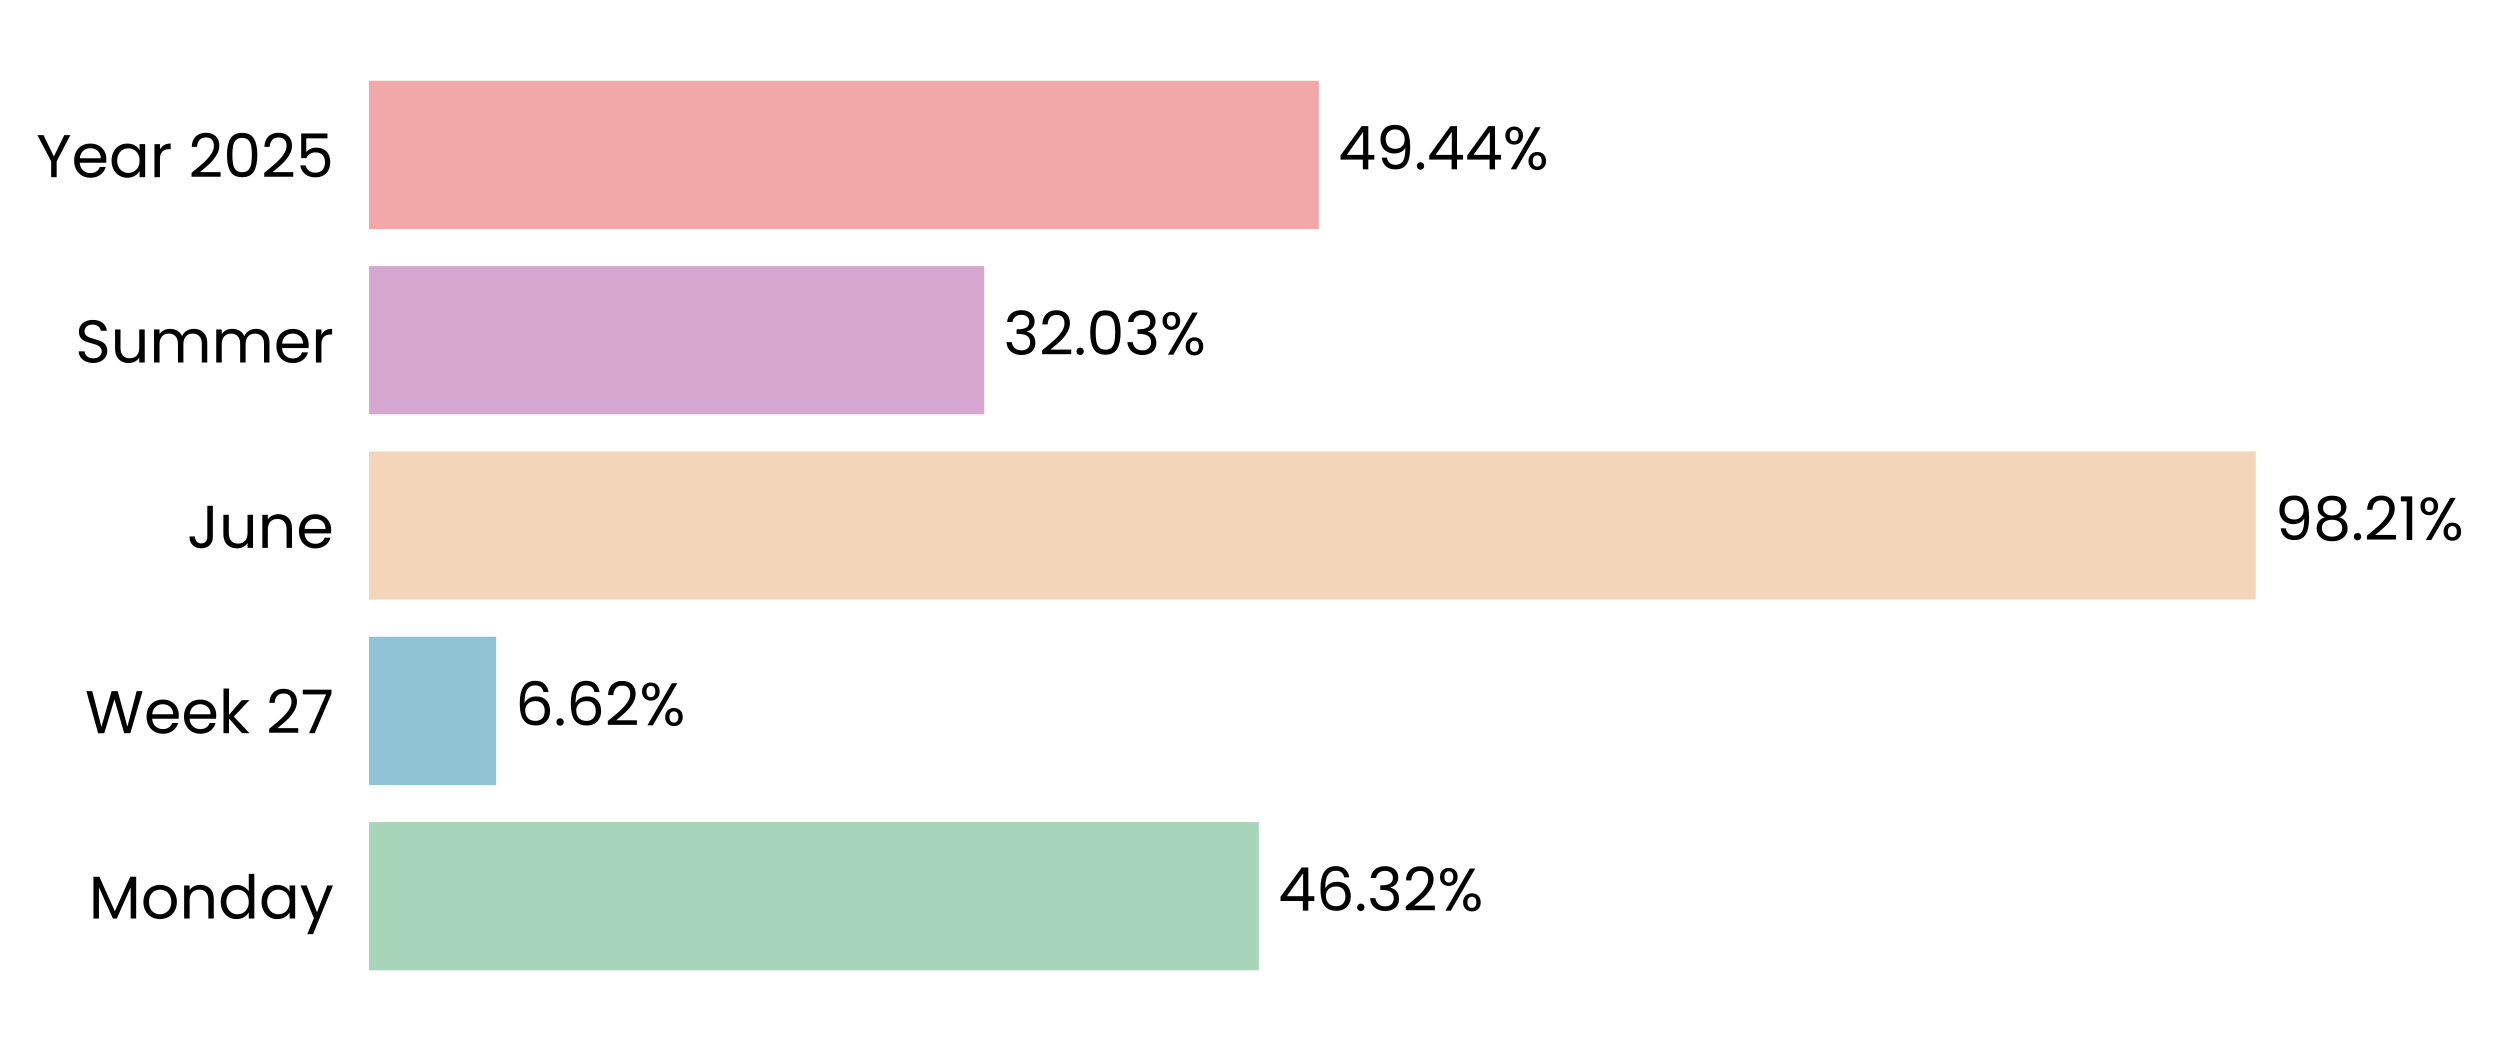
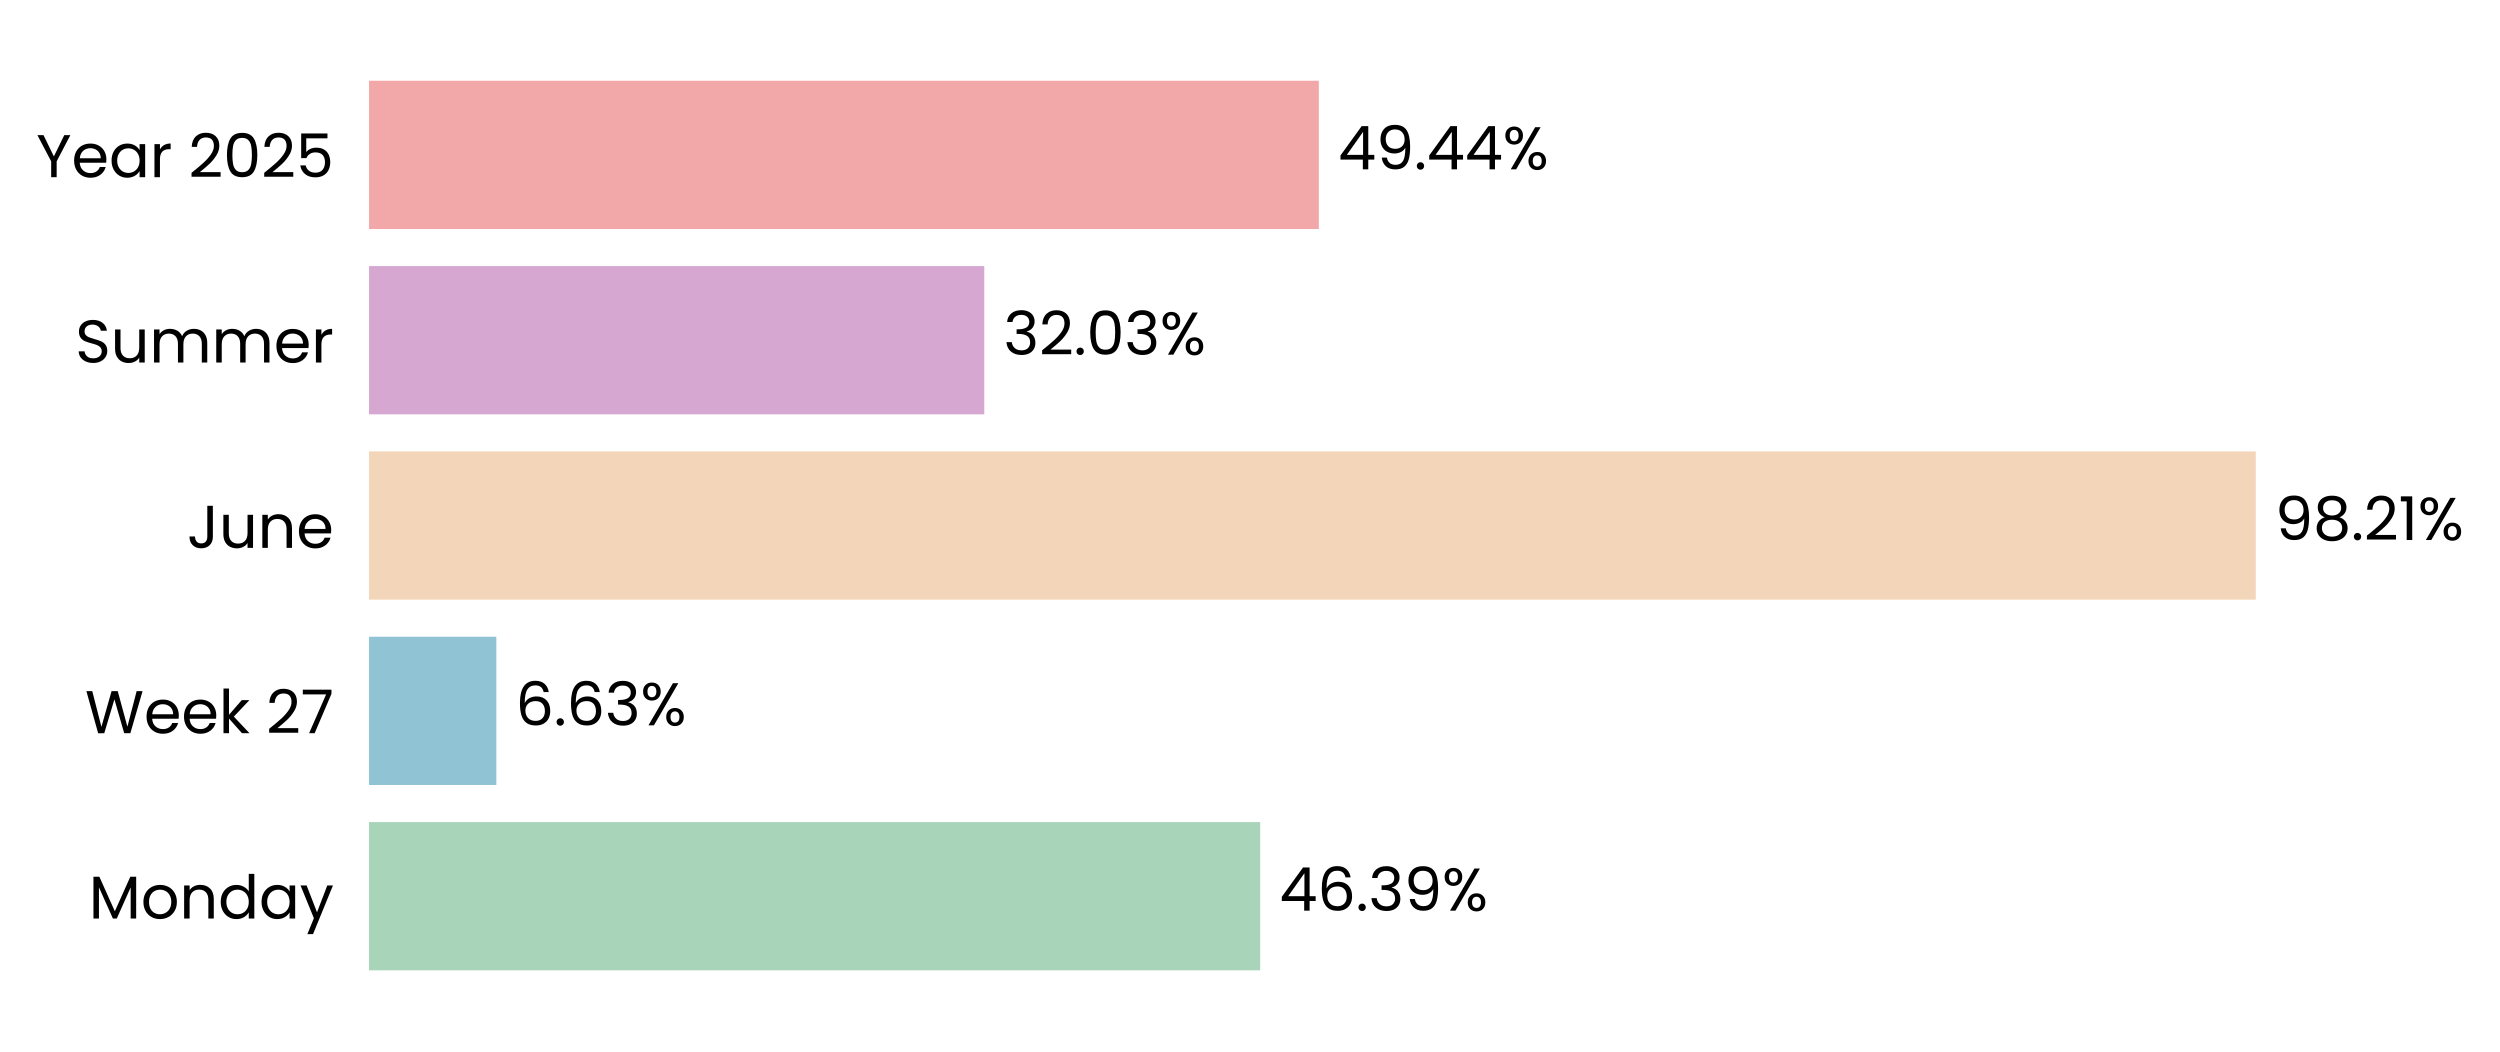
<svg xmlns="http://www.w3.org/2000/svg" xmlns:xlink="http://www.w3.org/1999/xlink" width="496.642pt" height="208.8pt" viewBox="0 0 496.642 208.8" version="1.1">
  <defs>
    <style type="text/css">*{stroke-linejoin: round; stroke-linecap: butt}</style>
  </defs>
  <g id="figure_1">
    <g id="patch_1">
      <path d="M 0 208.8  L 496.642 208.8  L 496.642 0  L 0 0  L 0 208.8  z " style="fill: none" />
    </g>
    <g id="axes_1">
      <g id="patch_2">
-         <path d="M 73.311 201.6  L 454.954 201.6  L 454.954 7.2  L 73.311 7.2  L 73.311 201.6  z " style="fill: none" />
+         <path d="M 73.311 201.6  L 454.945 201.6  L 454.945 7.2  L 73.311 7.2  L 73.311 201.6  z " style="fill: none" />
      </g>
      <g id="patch_3">
-         <path d="M 73.311 192.764  L 250.086 192.764  L 250.086 163.309  L 73.311 163.309  z " clip-path="url(#peaaff82781)" style="fill: #a8d5ba" />
+         <path d="M 73.311 192.764  L 250.347 192.764  L 250.347 163.309  L 73.311 163.309  z " clip-path="url(#p5039bbbdf0)" style="fill: #a8d5ba" />
      </g>
      <g id="patch_4">
-         <path d="M 73.311 155.945  L 98.565 155.945  L 98.565 126.491  L 73.311 126.491  z " clip-path="url(#peaaff82781)" style="fill: #90c3d4" />
+         <path d="M 73.311 155.945  L 98.602 155.945  L 98.602 126.491  L 73.311 126.491  z " clip-path="url(#p5039bbbdf0)" style="fill: #90c3d4" />
      </g>
      <g id="patch_5">
-         <path d="M 73.311 119.127  L 448.126 119.127  L 448.126 89.673  L 73.311 89.673  z " clip-path="url(#peaaff82781)" style="fill: #f3d6ba" />
+         <path d="M 73.311 119.127  L 448.125 119.127  L 448.125 89.673  L 73.311 89.673  z " clip-path="url(#p5039bbbdf0)" style="fill: #f3d6ba" />
      </g>
      <g id="patch_6">
-         <path d="M 73.311 82.309  L 195.533 82.309  L 195.533 52.855  L 73.311 52.855  z " clip-path="url(#peaaff82781)" style="fill: #d6a8d1" />
+         <path d="M 73.311 82.309  L 195.533 82.309  L 195.533 52.855  L 73.311 52.855  z " clip-path="url(#p5039bbbdf0)" style="fill: #d6a8d1" />
      </g>
      <g id="patch_7">
-         <path d="M 73.311 45.491  L 262.003 45.491  L 262.003 16.036  L 73.311 16.036  z " clip-path="url(#peaaff82781)" style="fill: #f2a8a8" />
+         <path d="M 73.311 45.491  L 261.999 45.491  L 261.999 16.036  L 73.311 16.036  z " clip-path="url(#p5039bbbdf0)" style="fill: #f2a8a8" />
      </g>
      <g id="matplotlib.axis_1">
        <g id="ytick_1">
          <g id="text_1">
            <g transform="translate(17.64187 182.4764) scale(0.12 -0.12)">
              <defs>
                <path id="Poppins-Regular-4d" d="M 5018 4429  L 5018 0  L 4435 0  L 4435 3302  L 2963 0  L 2554 0  L 1075 3309  L 1075 0  L 493 0  L 493 4429  L 1120 4429  L 2758 768  L 4397 4429  L 5018 4429  z " transform="scale(0.015625)" />
                <path id="Poppins-Regular-6f" d="M 2022 -58  Q 1530 -58 1130 166  Q 730 390 502 803  Q 275 1216 275 1760  Q 275 2298 508 2710  Q 742 3123 1145 3344  Q 1549 3565 2048 3565  Q 2547 3565 2950 3344  Q 3354 3123 3587 2713  Q 3821 2304 3821 1760  Q 3821 1216 3581 803  Q 3341 390 2931 166  Q 2522 -58 2022 -58  z M 2022 454  Q 2336 454 2611 601  Q 2886 749 3056 1043  Q 3226 1338 3226 1760  Q 3226 2182 3059 2476  Q 2893 2771 2624 2915  Q 2355 3059 2042 3059  Q 1722 3059 1456 2915  Q 1190 2771 1030 2476  Q 870 2182 870 1760  Q 870 1331 1027 1036  Q 1184 742 1446 598  Q 1709 454 2022 454  z " transform="scale(0.015625)" />
                <path id="Poppins-Regular-6e" d="M 2202 3571  Q 2842 3571 3238 3184  Q 3635 2797 3635 2067  L 3635 0  L 3059 0  L 3059 1984  Q 3059 2509 2796 2787  Q 2534 3066 2080 3066  Q 1619 3066 1347 2778  Q 1075 2490 1075 1939  L 1075 0  L 493 0  L 493 3507  L 1075 3507  L 1075 3008  Q 1248 3277 1545 3424  Q 1843 3571 2202 3571  z " transform="scale(0.015625)" />
                <path id="Poppins-Regular-64" d="M 275 1766  Q 275 2304 492 2710  Q 710 3117 1091 3341  Q 1472 3565 1946 3565  Q 2355 3565 2707 3376  Q 3059 3187 3245 2880  L 3245 4736  L 3834 4736  L 3834 0  L 3245 0  L 3245 659  Q 3072 346 2733 144  Q 2394 -58 1939 -58  Q 1472 -58 1091 172  Q 710 403 492 819  Q 275 1235 275 1766  z M 3245 1760  Q 3245 2157 3085 2451  Q 2925 2746 2653 2902  Q 2381 3059 2054 3059  Q 1728 3059 1459 2905  Q 1190 2752 1030 2457  Q 870 2163 870 1766  Q 870 1363 1030 1065  Q 1190 768 1459 611  Q 1728 454 2054 454  Q 2381 454 2653 611  Q 2925 768 3085 1065  Q 3245 1363 3245 1760  z " transform="scale(0.015625)" />
                <path id="Poppins-Regular-61" d="M 275 1766  Q 275 2304 492 2710  Q 710 3117 1091 3341  Q 1472 3565 1939 3565  Q 2400 3565 2739 3366  Q 3078 3168 3245 2867  L 3245 3507  L 3834 3507  L 3834 0  L 3245 0  L 3245 653  Q 3072 346 2729 144  Q 2387 -58 1933 -58  Q 1466 -58 1088 172  Q 710 403 492 819  Q 275 1235 275 1766  z M 3245 1760  Q 3245 2157 3085 2451  Q 2925 2746 2653 2902  Q 2381 3059 2054 3059  Q 1728 3059 1459 2905  Q 1190 2752 1030 2457  Q 870 2163 870 1766  Q 870 1363 1030 1065  Q 1190 768 1459 611  Q 1728 454 2054 454  Q 2381 454 2653 611  Q 2925 768 3085 1065  Q 3245 1363 3245 1760  z " transform="scale(0.015625)" />
                <path id="Poppins-Regular-79" d="M 3514 3507  L 1402 -1651  L 800 -1651  L 1491 38  L 77 3507  L 723 3507  L 1824 666  L 2912 3507  L 3514 3507  z " transform="scale(0.015625)" />
              </defs>
              <use xlink:href="#Poppins-Regular-4d" />
              <use xlink:href="#Poppins-Regular-6f" transform="translate(86.09999 0)" />
              <use xlink:href="#Poppins-Regular-6e" transform="translate(150.1 0)" />
              <use xlink:href="#Poppins-Regular-64" transform="translate(214.1 0)" />
              <use xlink:href="#Poppins-Regular-61" transform="translate(281.7 0)" />
              <use xlink:href="#Poppins-Regular-79" transform="translate(349.2999 0)" />
            </g>
          </g>
        </g>
        <g id="ytick_2">
          <g id="text_2">
            <g transform="translate(16.88437 145.6582) scale(0.12 -0.12)">
              <defs>
                <path id="Poppins-Regular-57" d="M 6099 4461  L 4806 0  L 4154 0  L 3117 3590  L 2042 0  L 1395 -6  L 147 4461  L 768 4461  L 1741 678  L 2816 4461  L 3469 4461  L 4493 691  L 5472 4461  L 6099 4461  z " transform="scale(0.015625)" />
                <path id="Poppins-Regular-65" d="M 3693 1888  Q 3693 1722 3674 1536  L 870 1536  Q 902 1018 1225 726  Q 1549 435 2010 435  Q 2387 435 2640 611  Q 2893 787 2995 1082  L 3622 1082  Q 3482 576 3059 259  Q 2637 -58 2010 -58  Q 1510 -58 1116 166  Q 723 390 499 803  Q 275 1216 275 1760  Q 275 2304 492 2713  Q 710 3123 1104 3344  Q 1498 3565 2010 3565  Q 2509 3565 2893 3347  Q 3277 3130 3485 2749  Q 3693 2368 3693 1888  z M 3091 2010  Q 3091 2342 2944 2582  Q 2797 2822 2544 2947  Q 2291 3072 1984 3072  Q 1542 3072 1232 2790  Q 922 2509 877 2010  L 3091 2010  z " transform="scale(0.015625)" />
                <path id="Poppins-Regular-6b" d="M 2451 0  L 1075 1549  L 1075 0  L 493 0  L 493 4736  L 1075 4736  L 1075 1952  L 2426 3507  L 3238 3507  L 1587 1760  L 3245 0  L 2451 0  z " transform="scale(0.015625)" />
                <path id="Poppins-Regular-20" transform="scale(0.015625)" />
                <path id="Poppins-Regular-32" d="M 326 467  Q 1139 1120 1600 1539  Q 2061 1958 2377 2416  Q 2694 2874 2694 3315  Q 2694 3731 2492 3971  Q 2291 4211 1843 4211  Q 1408 4211 1168 3939  Q 928 3667 909 3213  L 346 3213  Q 371 3930 780 4320  Q 1190 4710 1837 4710  Q 2496 4710 2883 4345  Q 3270 3981 3270 3341  Q 3270 2810 2953 2307  Q 2637 1805 2233 1424  Q 1830 1043 1203 538  L 3405 538  L 3405 51  L 326 51  L 326 467  z " transform="scale(0.015625)" />
                <path id="Poppins-Regular-37" d="M 3245 4173  L 1466 0  L 877 0  L 2682 4115  L 211 4115  L 211 4614  L 3245 4614  L 3245 4173  z " transform="scale(0.015625)" />
              </defs>
              <use xlink:href="#Poppins-Regular-57" />
              <use xlink:href="#Poppins-Regular-65" transform="translate(97.59999 0)" />
              <use xlink:href="#Poppins-Regular-65" transform="translate(159.6 0)" />
              <use xlink:href="#Poppins-Regular-6b" transform="translate(221.6 0)" />
              <use xlink:href="#Poppins-Regular-20" transform="translate(273.0999 0)" />
              <use xlink:href="#Poppins-Regular-32" transform="translate(299.7999 0)" />
              <use xlink:href="#Poppins-Regular-37" transform="translate(357.2999 0)" />
            </g>
          </g>
        </g>
        <g id="ytick_3">
          <g id="text_3">
            <g transform="translate(37.15125 108.84) scale(0.12 -0.12)">
              <defs>
                <path id="Poppins-Regular-4a" d="M 2739 4461  L 2739 1165  Q 2739 614 2400 284  Q 2061 -45 1504 -45  Q 941 -45 601 291  Q 262 627 262 1210  L 845 1210  Q 851 883 1014 678  Q 1178 474 1504 474  Q 1830 474 1990 669  Q 2150 864 2150 1165  L 2150 4461  L 2739 4461  z " transform="scale(0.015625)" />
                <path id="Poppins-Regular-75" d="M 3603 3507  L 3603 0  L 3021 0  L 3021 518  Q 2854 250 2556 99  Q 2259 -51 1901 -51  Q 1491 -51 1164 118  Q 838 288 649 627  Q 461 966 461 1453  L 461 3507  L 1037 3507  L 1037 1530  Q 1037 1011 1299 732  Q 1562 454 2016 454  Q 2483 454 2752 742  Q 3021 1030 3021 1581  L 3021 3507  L 3603 3507  z " transform="scale(0.015625)" />
              </defs>
              <use xlink:href="#Poppins-Regular-4a" />
              <use xlink:href="#Poppins-Regular-75" transform="translate(52.99999 0)" />
              <use xlink:href="#Poppins-Regular-6e" transform="translate(117 0)" />
              <use xlink:href="#Poppins-Regular-65" transform="translate(181 0)" />
            </g>
          </g>
        </g>
        <g id="ytick_4">
          <g id="text_4">
            <g transform="translate(14.95125 72.02182) scale(0.12 -0.12)">
              <defs>
                <path id="Poppins-Regular-53" d="M 1907 -45  Q 1466 -45 1117 112  Q 768 269 569 547  Q 371 826 365 1190  L 986 1190  Q 1018 877 1245 662  Q 1472 448 1907 448  Q 2323 448 2563 656  Q 2803 864 2803 1190  Q 2803 1446 2662 1606  Q 2522 1766 2310 1849  Q 2099 1933 1741 2029  Q 1299 2144 1033 2259  Q 768 2374 579 2620  Q 390 2867 390 3283  Q 390 3648 576 3929  Q 762 4211 1098 4364  Q 1434 4518 1869 4518  Q 2496 4518 2896 4204  Q 3296 3891 3347 3373  L 2707 3373  Q 2675 3629 2438 3824  Q 2202 4019 1811 4019  Q 1446 4019 1216 3830  Q 986 3642 986 3302  Q 986 3059 1123 2905  Q 1261 2752 1462 2672  Q 1664 2592 2029 2490  Q 2470 2368 2739 2249  Q 3008 2131 3200 1884  Q 3392 1638 3392 1216  Q 3392 890 3219 602  Q 3046 314 2707 134  Q 2368 -45 1907 -45  z " transform="scale(0.015625)" />
                <path id="Poppins-Regular-6d" d="M 4710 3571  Q 5120 3571 5440 3401  Q 5760 3232 5945 2893  Q 6131 2554 6131 2067  L 6131 0  L 5555 0  L 5555 1984  Q 5555 2509 5296 2787  Q 5037 3066 4595 3066  Q 4141 3066 3872 2774  Q 3603 2483 3603 1933  L 3603 0  L 3027 0  L 3027 1984  Q 3027 2509 2768 2787  Q 2509 3066 2067 3066  Q 1613 3066 1344 2774  Q 1075 2483 1075 1933  L 1075 0  L 493 0  L 493 3507  L 1075 3507  L 1075 3002  Q 1248 3277 1539 3424  Q 1830 3571 2182 3571  Q 2624 3571 2963 3372  Q 3302 3174 3469 2790  Q 3616 3162 3955 3366  Q 4294 3571 4710 3571  z " transform="scale(0.015625)" />
                <path id="Poppins-Regular-72" d="M 1075 2938  Q 1229 3238 1513 3404  Q 1798 3571 2208 3571  L 2208 2970  L 2054 2970  Q 1075 2970 1075 1907  L 1075 0  L 493 0  L 493 3507  L 1075 3507  L 1075 2938  z " transform="scale(0.015625)" />
              </defs>
              <use xlink:href="#Poppins-Regular-53" />
              <use xlink:href="#Poppins-Regular-75" transform="translate(58.7 0)" />
              <use xlink:href="#Poppins-Regular-6d" transform="translate(122.7 0)" />
              <use xlink:href="#Poppins-Regular-6d" transform="translate(225.7 0)" />
              <use xlink:href="#Poppins-Regular-65" transform="translate(328.7 0)" />
              <use xlink:href="#Poppins-Regular-72" transform="translate(390.6999 0)" />
            </g>
          </g>
        </g>
        <g id="ytick_5">
          <g id="text_5">
            <g transform="translate(7.2 35.20364) scale(0.12 -0.12)">
              <defs>
                <path id="Poppins-Regular-59" d="M 3616 4461  L 2163 1683  L 2163 0  L 1581 0  L 1581 1683  L 122 4461  L 768 4461  L 1869 2202  L 2970 4461  L 3616 4461  z " transform="scale(0.015625)" />
                <path id="Poppins-Regular-30" d="M 397 2362  Q 397 3462 755 4080  Q 1114 4698 2010 4698  Q 2899 4698 3257 4080  Q 3616 3462 3616 2362  Q 3616 1242 3257 621  Q 2899 0 2010 0  Q 1114 0 755 621  Q 397 1242 397 2362  z M 3040 2362  Q 3040 2918 2966 3305  Q 2893 3693 2665 3929  Q 2438 4166 2010 4166  Q 1574 4166 1347 3929  Q 1120 3693 1046 3305  Q 973 2918 973 2362  Q 973 1786 1046 1395  Q 1120 1005 1347 768  Q 1574 531 2010 531  Q 2438 531 2665 768  Q 2893 1005 2966 1395  Q 3040 1786 3040 2362  z " transform="scale(0.015625)" />
                <path id="Poppins-Regular-35" d="M 3347 4122  L 1101 4122  L 1101 2662  Q 1248 2867 1536 2998  Q 1824 3130 2157 3130  Q 2688 3130 3021 2909  Q 3354 2688 3498 2339  Q 3642 1990 3642 1600  Q 3642 1139 3469 774  Q 3296 410 2941 198  Q 2586 -13 2061 -13  Q 1389 -13 973 332  Q 557 678 467 1254  L 1037 1254  Q 1120 890 1389 685  Q 1658 480 2067 480  Q 2573 480 2829 784  Q 3085 1088 3085 1587  Q 3085 2086 2829 2358  Q 2573 2630 2074 2630  Q 1734 2630 1481 2467  Q 1229 2304 1114 2022  L 563 2022  L 563 4634  L 3347 4634  L 3347 4122  z " transform="scale(0.015625)" />
              </defs>
              <use xlink:href="#Poppins-Regular-59" />
              <use xlink:href="#Poppins-Regular-65" transform="translate(58.39999 0)" />
              <use xlink:href="#Poppins-Regular-61" transform="translate(120.4 0)" />
              <use xlink:href="#Poppins-Regular-72" transform="translate(188 0)" />
              <use xlink:href="#Poppins-Regular-20" transform="translate(225.3 0)" />
              <use xlink:href="#Poppins-Regular-32" transform="translate(252 0)" />
              <use xlink:href="#Poppins-Regular-30" transform="translate(309.4999 0)" />
              <use xlink:href="#Poppins-Regular-32" transform="translate(372.2999 0)" />
              <use xlink:href="#Poppins-Regular-35" transform="translate(429.7999 0)" />
            </g>
          </g>
        </g>
      </g>
      <g id="text_6">
-         <g transform="translate(253.9027 180.9164) scale(0.12 -0.12)">
+         <g transform="translate(254.1634 180.9164) scale(0.12 -0.12)">
          <defs>
            <path id="Poppins-Regular-34" d="M 256 1030  L 256 1472  L 2502 4582  L 3200 4582  L 3200 1536  L 3840 1536  L 3840 1030  L 3200 1030  L 3200 0  L 2624 0  L 2624 1030  L 256 1030  z M 2650 3974  L 928 1536  L 2650 1536  L 2650 3974  z " transform="scale(0.015625)" />
            <path id="Poppins-Regular-36" d="M 2976 3526  Q 2835 4237 2099 4237  Q 1530 4237 1248 3798  Q 966 3360 973 2355  Q 1120 2688 1462 2877  Q 1805 3066 2227 3066  Q 2886 3066 3280 2656  Q 3674 2246 3674 1523  Q 3674 1088 3504 742  Q 3334 397 2992 192  Q 2650 -13 2163 -13  Q 1504 -13 1133 281  Q 762 576 614 1094  Q 467 1613 467 2374  Q 467 4723 2106 4723  Q 2733 4723 3091 4384  Q 3450 4045 3514 3526  L 2976 3526  z M 2106 2573  Q 1830 2573 1587 2461  Q 1344 2349 1193 2121  Q 1043 1894 1043 1568  Q 1043 1082 1324 778  Q 1606 474 2131 474  Q 2579 474 2844 752  Q 3110 1030 3110 1504  Q 3110 2003 2854 2288  Q 2598 2573 2106 2573  z " transform="scale(0.015625)" />
            <path id="Poppins-Regular-2e" d="M 678 -38  Q 512 -38 397 77  Q 282 192 282 358  Q 282 525 397 640  Q 512 755 678 755  Q 838 755 950 640  Q 1062 525 1062 358  Q 1062 192 950 77  Q 838 -38 678 -38  z " transform="scale(0.015625)" />
            <path id="Poppins-Regular-33" d="M 384 3462  Q 429 4051 838 4384  Q 1248 4717 1901 4717  Q 2336 4717 2653 4560  Q 2970 4403 3133 4134  Q 3296 3866 3296 3526  Q 3296 3130 3069 2842  Q 2842 2554 2477 2470  L 2477 2438  Q 2893 2336 3136 2035  Q 3379 1734 3379 1248  Q 3379 883 3212 592  Q 3046 301 2713 134  Q 2381 -32 1914 -32  Q 1235 -32 800 323  Q 365 678 314 1331  L 877 1331  Q 922 947 1190 704  Q 1459 461 1907 461  Q 2355 461 2588 694  Q 2822 928 2822 1299  Q 2822 1779 2502 1990  Q 2182 2202 1536 2202  L 1389 2202  L 1389 2688  L 1542 2688  Q 2131 2694 2432 2883  Q 2733 3072 2733 3469  Q 2733 3808 2512 4013  Q 2291 4218 1882 4218  Q 1485 4218 1241 4013  Q 998 3808 954 3462  L 384 3462  z " transform="scale(0.015625)" />
+             <path id="Poppins-Regular-39" d="M 1146 1242  Q 1210 877 1443 678  Q 1677 480 2074 480  Q 2605 480 2857 896  Q 3110 1312 3098 2298  Q 2963 2010 2649 1846  Q 2336 1683 1952 1683  Q 1523 1683 1187 1859  Q 851 2035 659 2374  Q 467 2714 467 3194  Q 467 3878 864 4297  Q 1261 4717 1990 4717  Q 2886 4717 3248 4134  Q 3610 3552 3610 2400  Q 3610 1594 3466 1069  Q 3322 544 2979 269  Q 2637 -6 2042 -6  Q 1389 -6 1024 346  Q 659 698 608 1242  L 1146 1242  z M 2048 2176  Q 2477 2176 2752 2441  Q 3027 2707 3027 3162  Q 3027 3642 2758 3936  Q 2490 4230 2003 4230  Q 1555 4230 1289 3948  Q 1024 3667 1024 3206  Q 1024 2739 1286 2457  Q 1549 2176 2048 2176  z " transform="scale(0.015625)" />
            <path id="Poppins-Regular-25" d="M 269 3584  Q 269 4019 531 4278  Q 794 4538 1203 4538  Q 1613 4538 1875 4278  Q 2138 4019 2138 3584  Q 2138 3142 1875 2883  Q 1613 2624 1203 2624  Q 794 2624 531 2883  Q 269 3142 269 3584  z M 4006 4467  L 1414 0  L 838 0  L 3430 4467  L 4006 4467  z M 1203 4179  Q 986 4179 861 4028  Q 736 3878 736 3584  Q 736 3290 861 3136  Q 986 2982 1203 2982  Q 1421 2982 1549 3139  Q 1677 3296 1677 3584  Q 1677 3878 1549 4028  Q 1421 4179 1203 4179  z M 2720 883  Q 2720 1325 2982 1584  Q 3245 1843 3654 1843  Q 4064 1843 4323 1584  Q 4582 1325 4582 883  Q 4582 448 4323 185  Q 4064 -77 3654 -77  Q 3245 -77 2982 182  Q 2720 442 2720 883  z M 3648 1478  Q 3430 1478 3302 1328  Q 3174 1178 3174 883  Q 3174 595 3302 444  Q 3430 294 3648 294  Q 3866 294 3994 444  Q 4122 595 4122 883  Q 4122 1178 3994 1328  Q 3866 1478 3648 1478  z " transform="scale(0.015625)" />
          </defs>
          <use xlink:href="#Poppins-Regular-34" />
          <use xlink:href="#Poppins-Regular-36" transform="translate(62.89999 0)" />
          <use xlink:href="#Poppins-Regular-2e" transform="translate(126.4 0)" />
          <use xlink:href="#Poppins-Regular-33" transform="translate(147.4 0)" />
-           <use xlink:href="#Poppins-Regular-32" transform="translate(206.3 0)" />
-           <use xlink:href="#Poppins-Regular-25" transform="translate(263.7999 0)" />
+           <use xlink:href="#Poppins-Regular-39" transform="translate(206.3 0)" />
+           <use xlink:href="#Poppins-Regular-25" transform="translate(269.2999 0)" />
        </g>
      </g>
      <g id="text_7">
-         <g transform="translate(102.3813 144.0982) scale(0.12 -0.12)">
+         <g transform="translate(102.4184 144.0982) scale(0.12 -0.12)">
          <use xlink:href="#Poppins-Regular-36" />
          <use xlink:href="#Poppins-Regular-2e" transform="translate(63.49999 0)" />
          <use xlink:href="#Poppins-Regular-36" transform="translate(84.49997 0)" />
-           <use xlink:href="#Poppins-Regular-32" transform="translate(148 0)" />
-           <use xlink:href="#Poppins-Regular-25" transform="translate(205.4999 0)" />
+           <use xlink:href="#Poppins-Regular-33" transform="translate(148 0)" />
+           <use xlink:href="#Poppins-Regular-25" transform="translate(206.8999 0)" />
        </g>
      </g>
      <g id="text_8">
-         <g transform="translate(451.942 107.28) scale(0.12 -0.12)">
+         <g transform="translate(451.9418 107.28) scale(0.12 -0.12)">
          <defs>
-             <path id="Poppins-Regular-39" d="M 1146 1242  Q 1210 877 1443 678  Q 1677 480 2074 480  Q 2605 480 2857 896  Q 3110 1312 3098 2298  Q 2963 2010 2649 1846  Q 2336 1683 1952 1683  Q 1523 1683 1187 1859  Q 851 2035 659 2374  Q 467 2714 467 3194  Q 467 3878 864 4297  Q 1261 4717 1990 4717  Q 2886 4717 3248 4134  Q 3610 3552 3610 2400  Q 3610 1594 3466 1069  Q 3322 544 2979 269  Q 2637 -6 2042 -6  Q 1389 -6 1024 346  Q 659 698 608 1242  L 1146 1242  z M 2048 2176  Q 2477 2176 2752 2441  Q 3027 2707 3027 3162  Q 3027 3642 2758 3936  Q 2490 4230 2003 4230  Q 1555 4230 1289 3948  Q 1024 3667 1024 3206  Q 1024 2739 1286 2457  Q 1549 2176 2048 2176  z " transform="scale(0.015625)" />
            <path id="Poppins-Regular-38" d="M 1242 2406  Q 883 2547 691 2816  Q 499 3085 499 3469  Q 499 3814 672 4092  Q 845 4371 1187 4534  Q 1530 4698 2016 4698  Q 2502 4698 2844 4534  Q 3187 4371 3363 4092  Q 3539 3814 3539 3469  Q 3539 3098 3340 2819  Q 3142 2541 2797 2406  Q 3194 2285 3427 1981  Q 3661 1677 3661 1248  Q 3661 832 3456 521  Q 3251 211 2876 41  Q 2502 -128 2016 -128  Q 1530 -128 1162 41  Q 794 211 589 521  Q 384 832 384 1248  Q 384 1677 614 1984  Q 845 2291 1242 2406  z M 2976 3398  Q 2976 3789 2720 4000  Q 2464 4211 2016 4211  Q 1574 4211 1318 4000  Q 1062 3789 1062 3392  Q 1062 3034 1328 2816  Q 1594 2598 2016 2598  Q 2445 2598 2710 2819  Q 2976 3040 2976 3398  z M 2016 2150  Q 1542 2150 1241 1929  Q 941 1709 941 1267  Q 941 858 1232 608  Q 1523 358 2016 358  Q 2509 358 2797 608  Q 3085 858 3085 1267  Q 3085 1696 2790 1923  Q 2496 2150 2016 2150  z " transform="scale(0.015625)" />
            <path id="Poppins-Regular-31" d="M 243 4096  L 243 4627  L 1446 4627  L 1446 0  L 858 0  L 858 4096  L 243 4096  z " transform="scale(0.015625)" />
          </defs>
          <use xlink:href="#Poppins-Regular-39" />
          <use xlink:href="#Poppins-Regular-38" transform="translate(62.99999 0)" />
          <use xlink:href="#Poppins-Regular-2e" transform="translate(126.1 0)" />
          <use xlink:href="#Poppins-Regular-32" transform="translate(147.1 0)" />
          <use xlink:href="#Poppins-Regular-31" transform="translate(204.5999 0)" />
          <use xlink:href="#Poppins-Regular-25" transform="translate(236.5999 0)" />
        </g>
      </g>
      <g id="text_9">
-         <g transform="translate(199.3497 70.46182) scale(0.12 -0.12)">
+         <g transform="translate(199.3496 70.46182) scale(0.12 -0.12)">
          <use xlink:href="#Poppins-Regular-33" />
          <use xlink:href="#Poppins-Regular-32" transform="translate(58.89999 0)" />
          <use xlink:href="#Poppins-Regular-2e" transform="translate(116.4 0)" />
          <use xlink:href="#Poppins-Regular-30" transform="translate(137.4 0)" />
          <use xlink:href="#Poppins-Regular-33" transform="translate(200.2 0)" />
          <use xlink:href="#Poppins-Regular-25" transform="translate(259.0999 0)" />
        </g>
      </g>
      <g id="text_10">
-         <g transform="translate(265.8196 33.64364) scale(0.12 -0.12)">
+         <g transform="translate(265.8158 33.64364) scale(0.12 -0.12)">
          <use xlink:href="#Poppins-Regular-34" />
          <use xlink:href="#Poppins-Regular-39" transform="translate(62.89999 0)" />
          <use xlink:href="#Poppins-Regular-2e" transform="translate(125.9 0)" />
          <use xlink:href="#Poppins-Regular-34" transform="translate(146.9 0)" />
          <use xlink:href="#Poppins-Regular-34" transform="translate(209.8 0)" />
          <use xlink:href="#Poppins-Regular-25" transform="translate(272.7 0)" />
        </g>
      </g>
    </g>
  </g>
  <defs>
-     <clipPath id="peaaff82781">
-       <rect x="73.311" y="7.2" width="381.643" height="194.4" />
+     <clipPath id="p5039bbbdf0">
+       <rect x="73.311" y="7.2" width="381.634" height="194.4" />
    </clipPath>
  </defs>
</svg>
